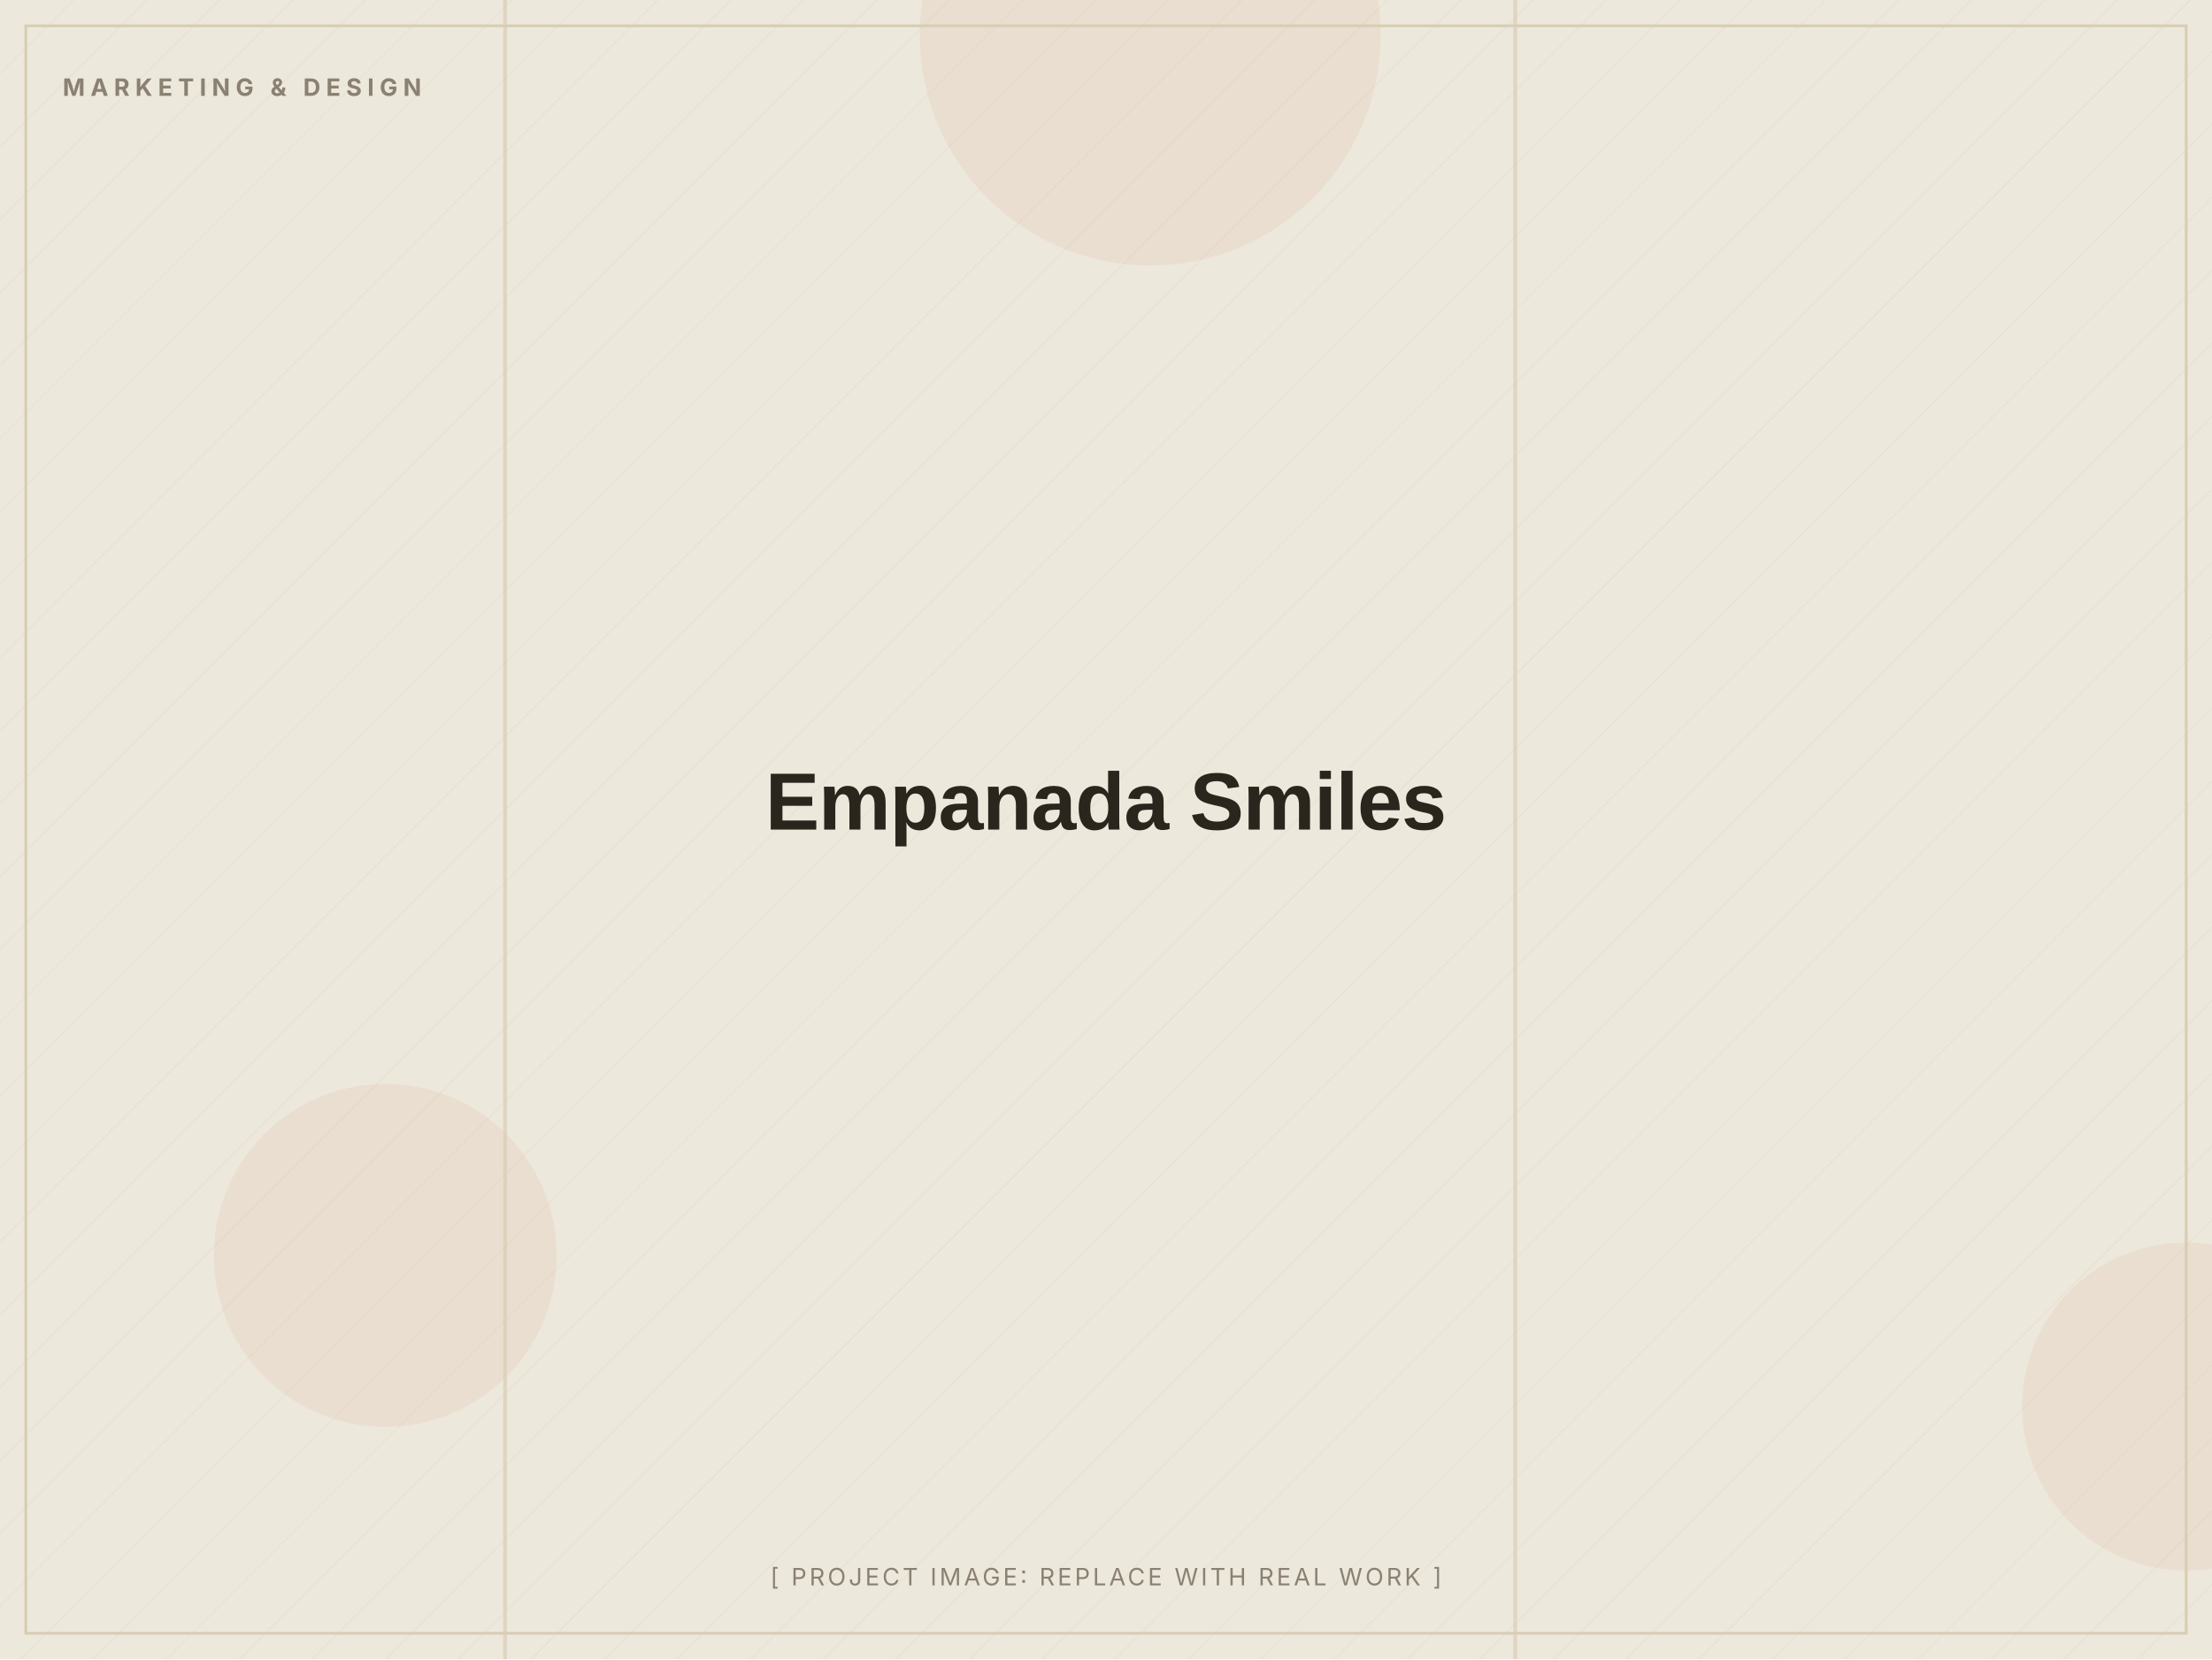
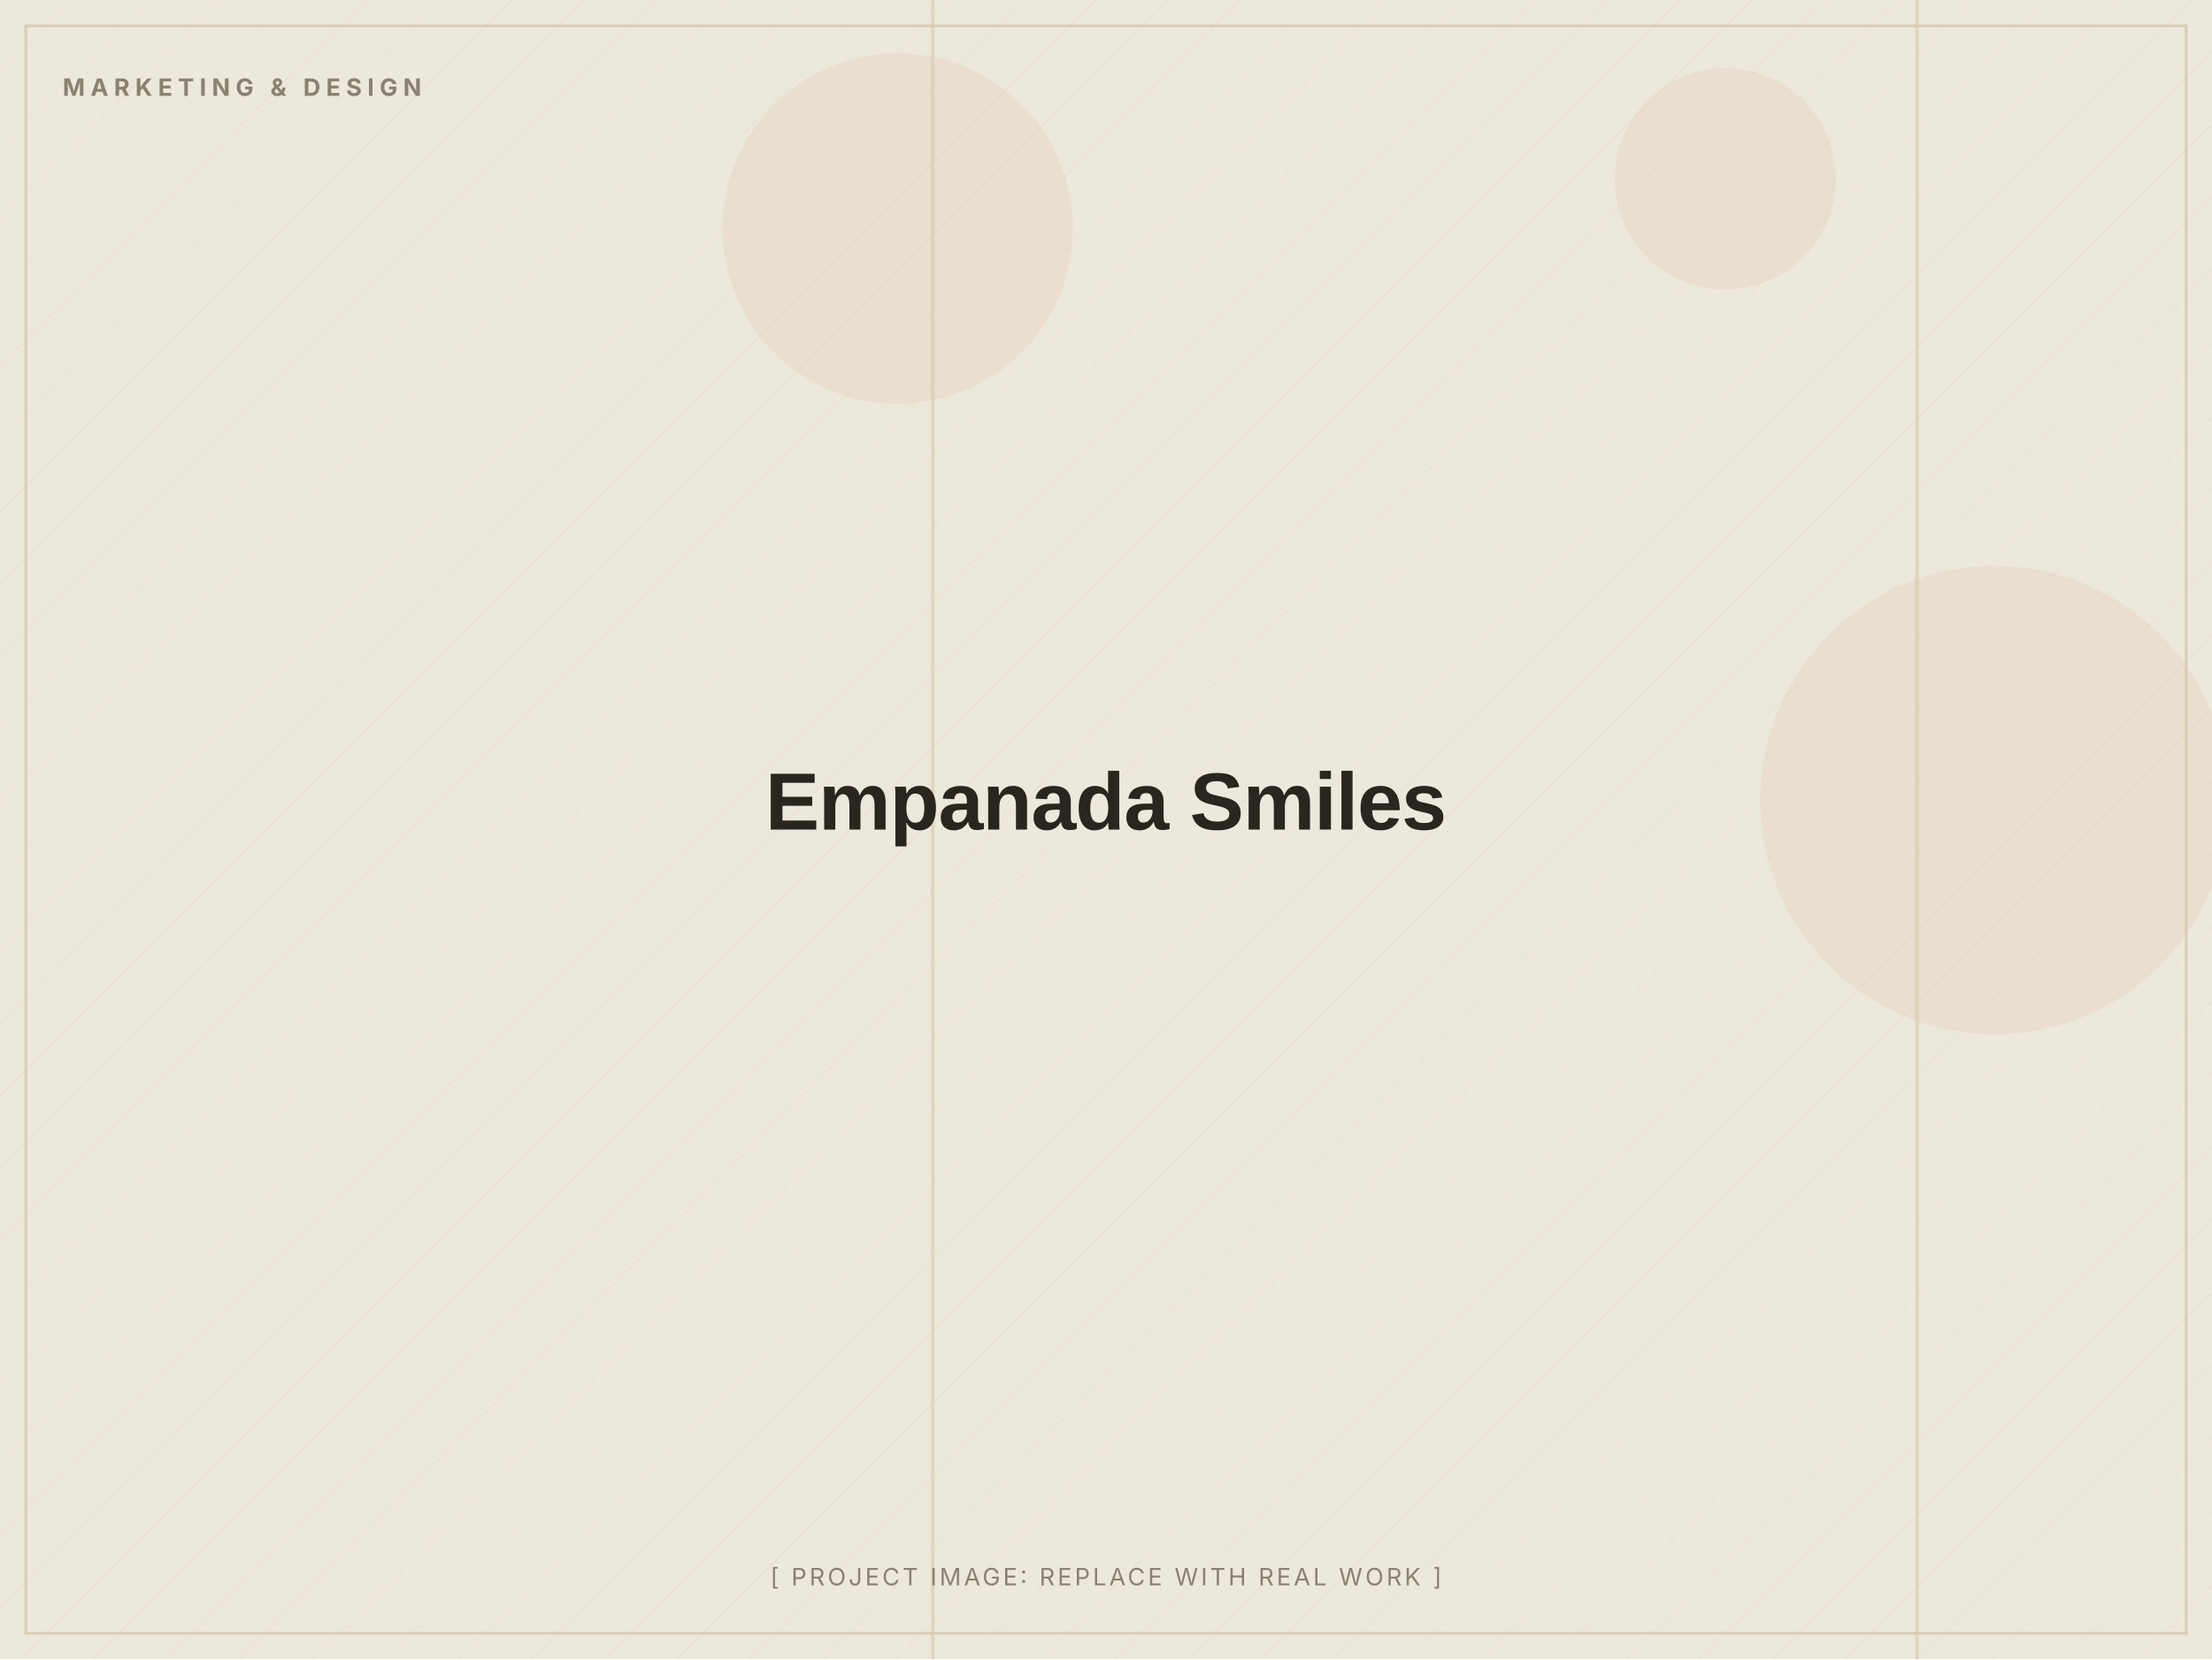
<svg xmlns="http://www.w3.org/2000/svg" width="1200" height="900" viewBox="0 0 1200 900" role="img" aria-label="Empanada Smiles (placeholder image)">
  <defs>
    <pattern id="d" width="28" height="28" patternUnits="userSpaceOnUse" patternTransform="rotate(45)">
      <line x1="0" y1="0" x2="0" y2="28" stroke="#D8CDB4" stroke-width="1" opacity="0.5" />
    </pattern>
  </defs>
  <rect width="1200" height="900" fill="#EDE8DC" />
  <rect width="1200" height="900" fill="url(#d)" opacity="0.55" />
-   <circle cx="1186" cy="763" r="89" fill="#C2410C" opacity="0.06" />
-   <circle cx="624" cy="19" r="125" fill="#C2410C" opacity="0.06" />
-   <circle cx="209" cy="681" r="93" fill="#C2410C" opacity="0.06" />
-   <rect x="273" y="0" width="2" height="900" fill="#D8CDB4" opacity="0.7" />
-   <rect x="821" y="0" width="2" height="900" fill="#D8CDB4" opacity="0.7" />
+   <circle cx="487" cy="124" r="95" fill="#C2410C" opacity="0.06" />
+   <circle cx="1082" cy="434" r="127" fill="#C2410C" opacity="0.06" />
+   <circle cx="936" cy="97" r="60" fill="#C2410C" opacity="0.06" />
+   <rect x="1039" y="0" width="2" height="900" fill="#D8CDB4" opacity="0.7" />
+   <rect x="505" y="0" width="2" height="900" fill="#D8CDB4" opacity="0.7" />
  <rect x="14" y="14" width="1172" height="872" fill="none" stroke="#D8CDB4" stroke-width="1.5" />
  <text x="34" y="52" font-family="Inter, Arial, sans-serif" font-weight="700" font-size="13" letter-spacing="3" fill="#8A8172">MARKETING &amp; DESIGN</text>
  <text x="600.0" y="450.0" text-anchor="middle" font-family="Archivo, Arial, sans-serif" font-weight="800" font-size="44" letter-spacing="-0.5" fill="#2A251D">Empanada Smiles</text>
  <text x="600.0" y="860" text-anchor="middle" font-family="Inter, Arial, sans-serif" font-size="13" letter-spacing="1.5" fill="#8A8172">[ PROJECT IMAGE: REPLACE WITH REAL WORK ]</text>
</svg>
